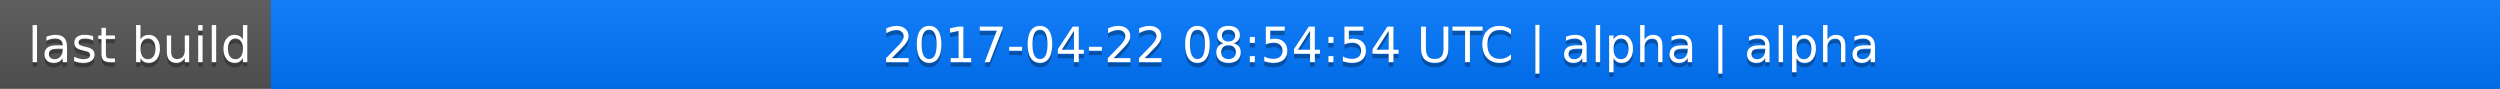
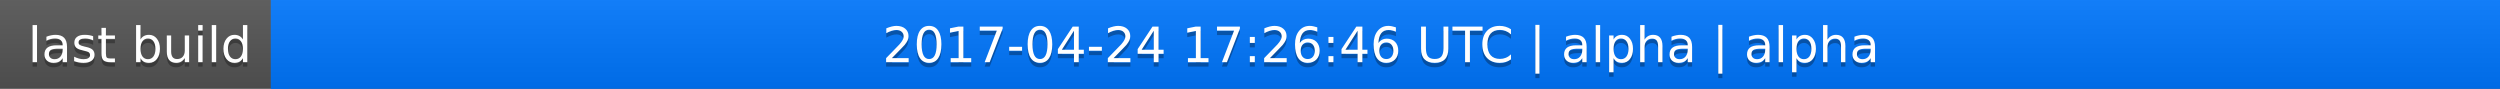
<svg xmlns="http://www.w3.org/2000/svg" width="563" height="20">
  <linearGradient id="a" x2="0" y2="100%">
    <stop offset="0" stop-color="#bbb" stop-opacity=".1" />
    <stop offset="1" stop-opacity=".1" />
  </linearGradient>
  <rect rx="0" width="563" height="20" fill="#555" />
  <rect rx="0" x="61" width="502" height="20" fill="#07f" />
  <path fill="#07f" d="M61 0h4v20h-4z" />
  <rect rx="0" width="563" height="20" fill="url(#a)" />
  <g fill="#fff" text-anchor="middle" font-family="DejaVu Sans,Verdana,Geneva,sans-serif" font-size="11">
    <text x="31.5" y="15" fill="#010101" fill-opacity=".3">last build</text>
    <text x="31.5" y="14">last build</text>
-     <text x="311" y="15" fill="#010101" fill-opacity=".3">2017-04-22 08:54:54 UTC | alpha | alpha</text>
-     <text x="311" y="14">2017-04-22 08:54:54 UTC | alpha | alpha</text>
+     <text x="311" y="15" fill="#010101" fill-opacity=".3">2017-04-24 17:26:46 UTC | alpha | alpha</text>
+     <text x="311" y="14">2017-04-24 17:26:46 UTC | alpha | alpha</text>
  </g>
</svg>
